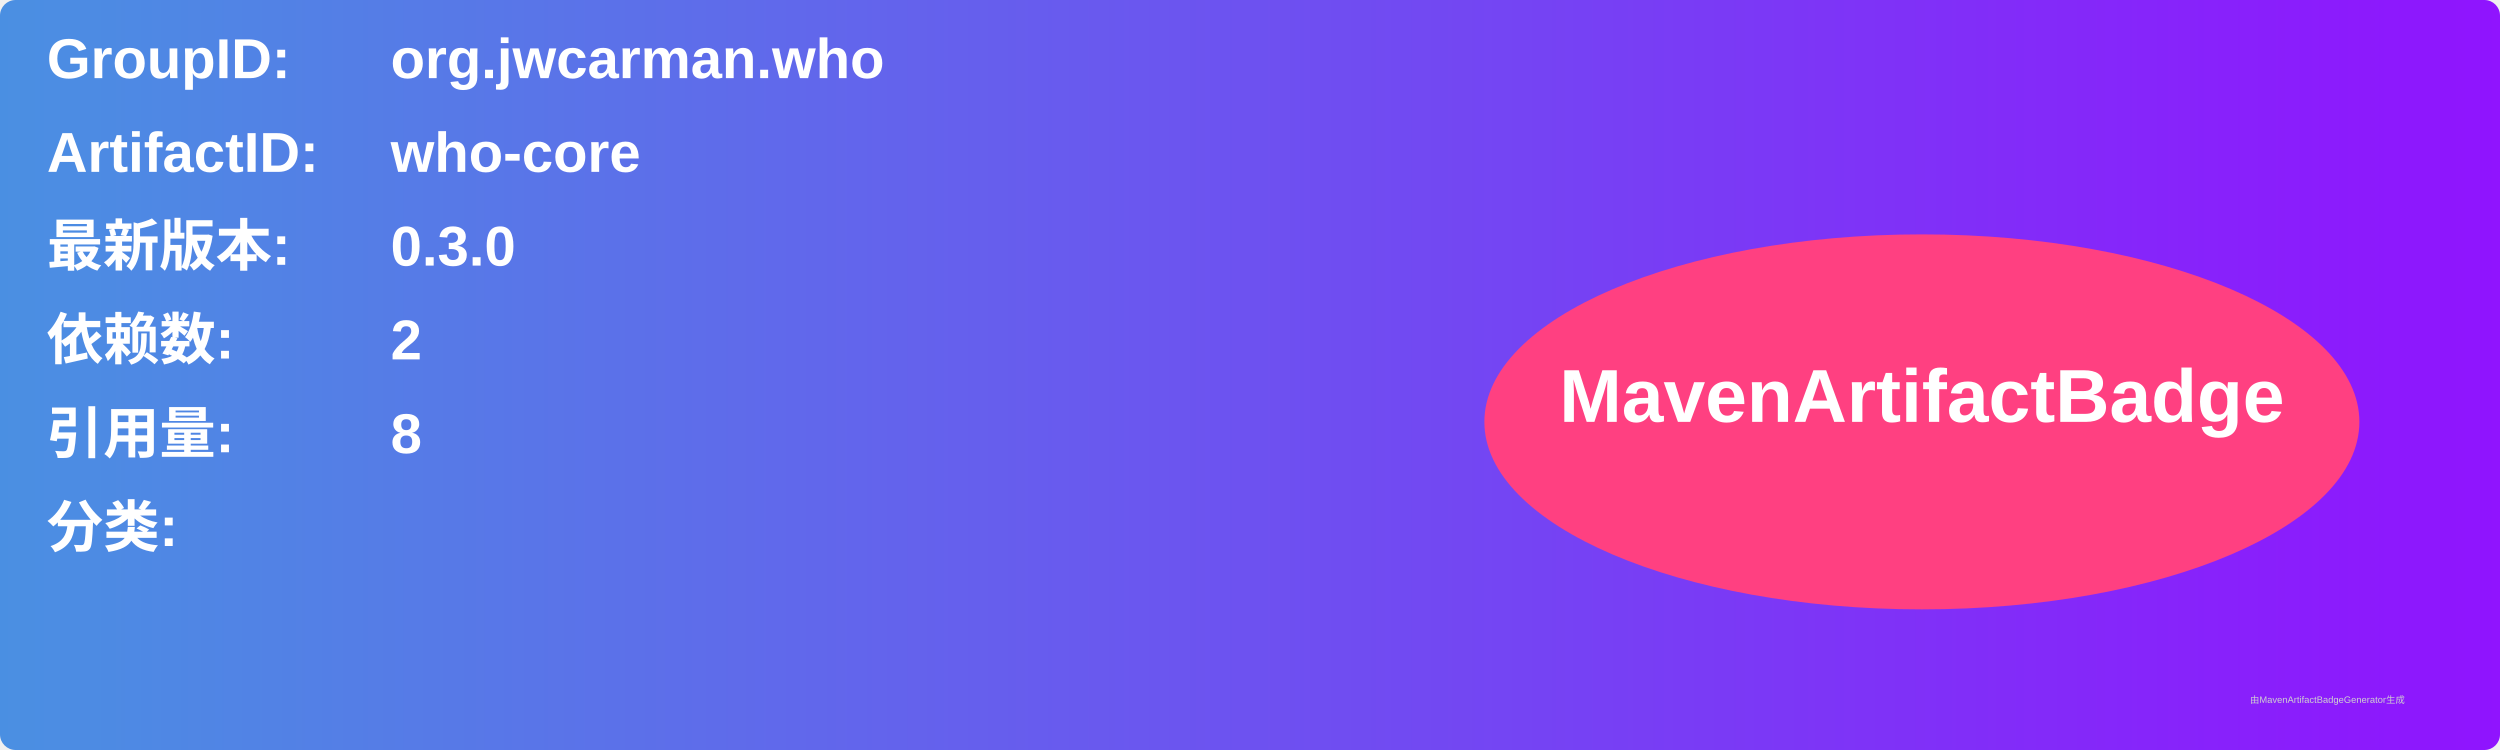
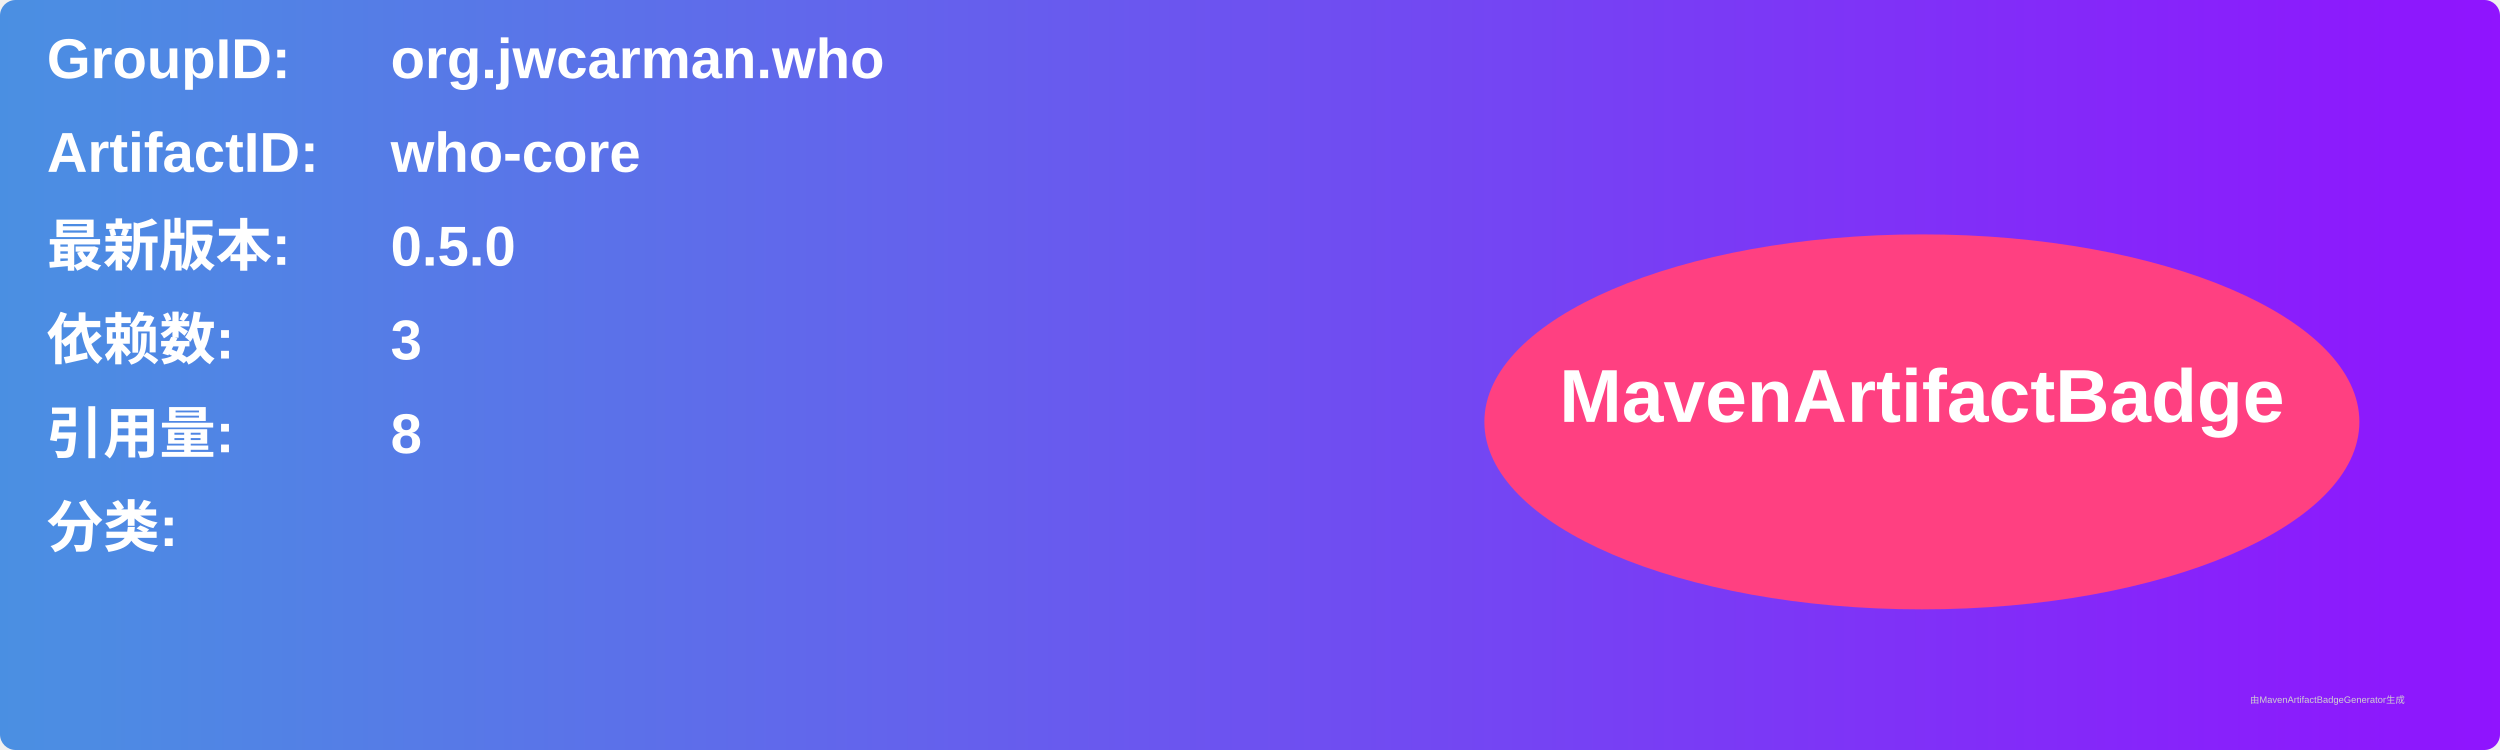
<svg xmlns="http://www.w3.org/2000/svg" width="800" height="240" viewBox="0 0 800 240">
  <linearGradient id="grad" x1="0%" y1="0%" x2="100%" y2="0%">
    <stop offset="0%" stop-color="#4a90e2" />
    <stop offset="100%" stop-color="#9013fe" />
  </linearGradient>
  <rect width="100%" height="100%" rx="5" ry="5" fill="url(#grad)" />
  <g transform="translate(15, 15)">
    <text x="0" y="10" font-family="Arial" font-size="18" fill="white" font-weight="bold" width="260">GroupID:</text>
    <text x="110" y="10" font-family="Arial" font-size="18" fill="white" font-weight="bold" width="460">org.jwcarman.who</text>
    <text x="0" y="40" font-family="Arial" font-size="18" fill="white" font-weight="bold" width="260">ArtifactID:</text>
    <text x="110" y="40" font-family="Arial" font-size="18" fill="white" font-weight="bold" width="460">who-core</text>
    <text x="0" y="70" font-family="Arial" font-size="18" fill="white" font-weight="bold">最新版本:</text>
    <text x="110" y="70" font-family="Arial" font-size="18" fill="white" font-weight="bold">
-       <tspan font-weight="bold">0.3.0</tspan>
+       <tspan font-weight="bold">0.5.0</tspan>
    </text>
    <text x="0" y="100" font-family="Arial" font-size="18" fill="white" font-weight="bold">依赖数: </text>
    <text x="110" y="100" font-family="Arial" font-size="18" fill="white">
-       <tspan font-weight="bold">2</tspan>
+       <tspan font-weight="bold">3</tspan>
    </text>
    <text x="0" y="130" font-family="Arial" font-size="18" fill="white" font-weight="bold">引用量: </text>
    <text x="110" y="130" font-family="Arial" font-size="18" fill="white">
      <tspan font-weight="bold">8</tspan>
    </text>
    <text x="0" y="160" font-family="Arial" font-size="18" fill="white" font-weight="bold">分类:</text>
    <text x="10" y="190" font-family="Arial" font-size="10" fill="white">
      <tspan font-weight="bold" />
    </text>
    <ellipse cx="600" cy="120" rx="140" ry="60" fill="#ff4081" />
    <text x="600" y="120" text-anchor="middle" font-family="Arial" font-size="24" fill="white" font-weight="bold">MavenArtifactBadge</text>
  </g>
  <text x="720" y="225" font-family="Arial" font-size="3" fill="#d0d0d0">由MavenArtifactBadgeGenerator生成</text>
</svg>
